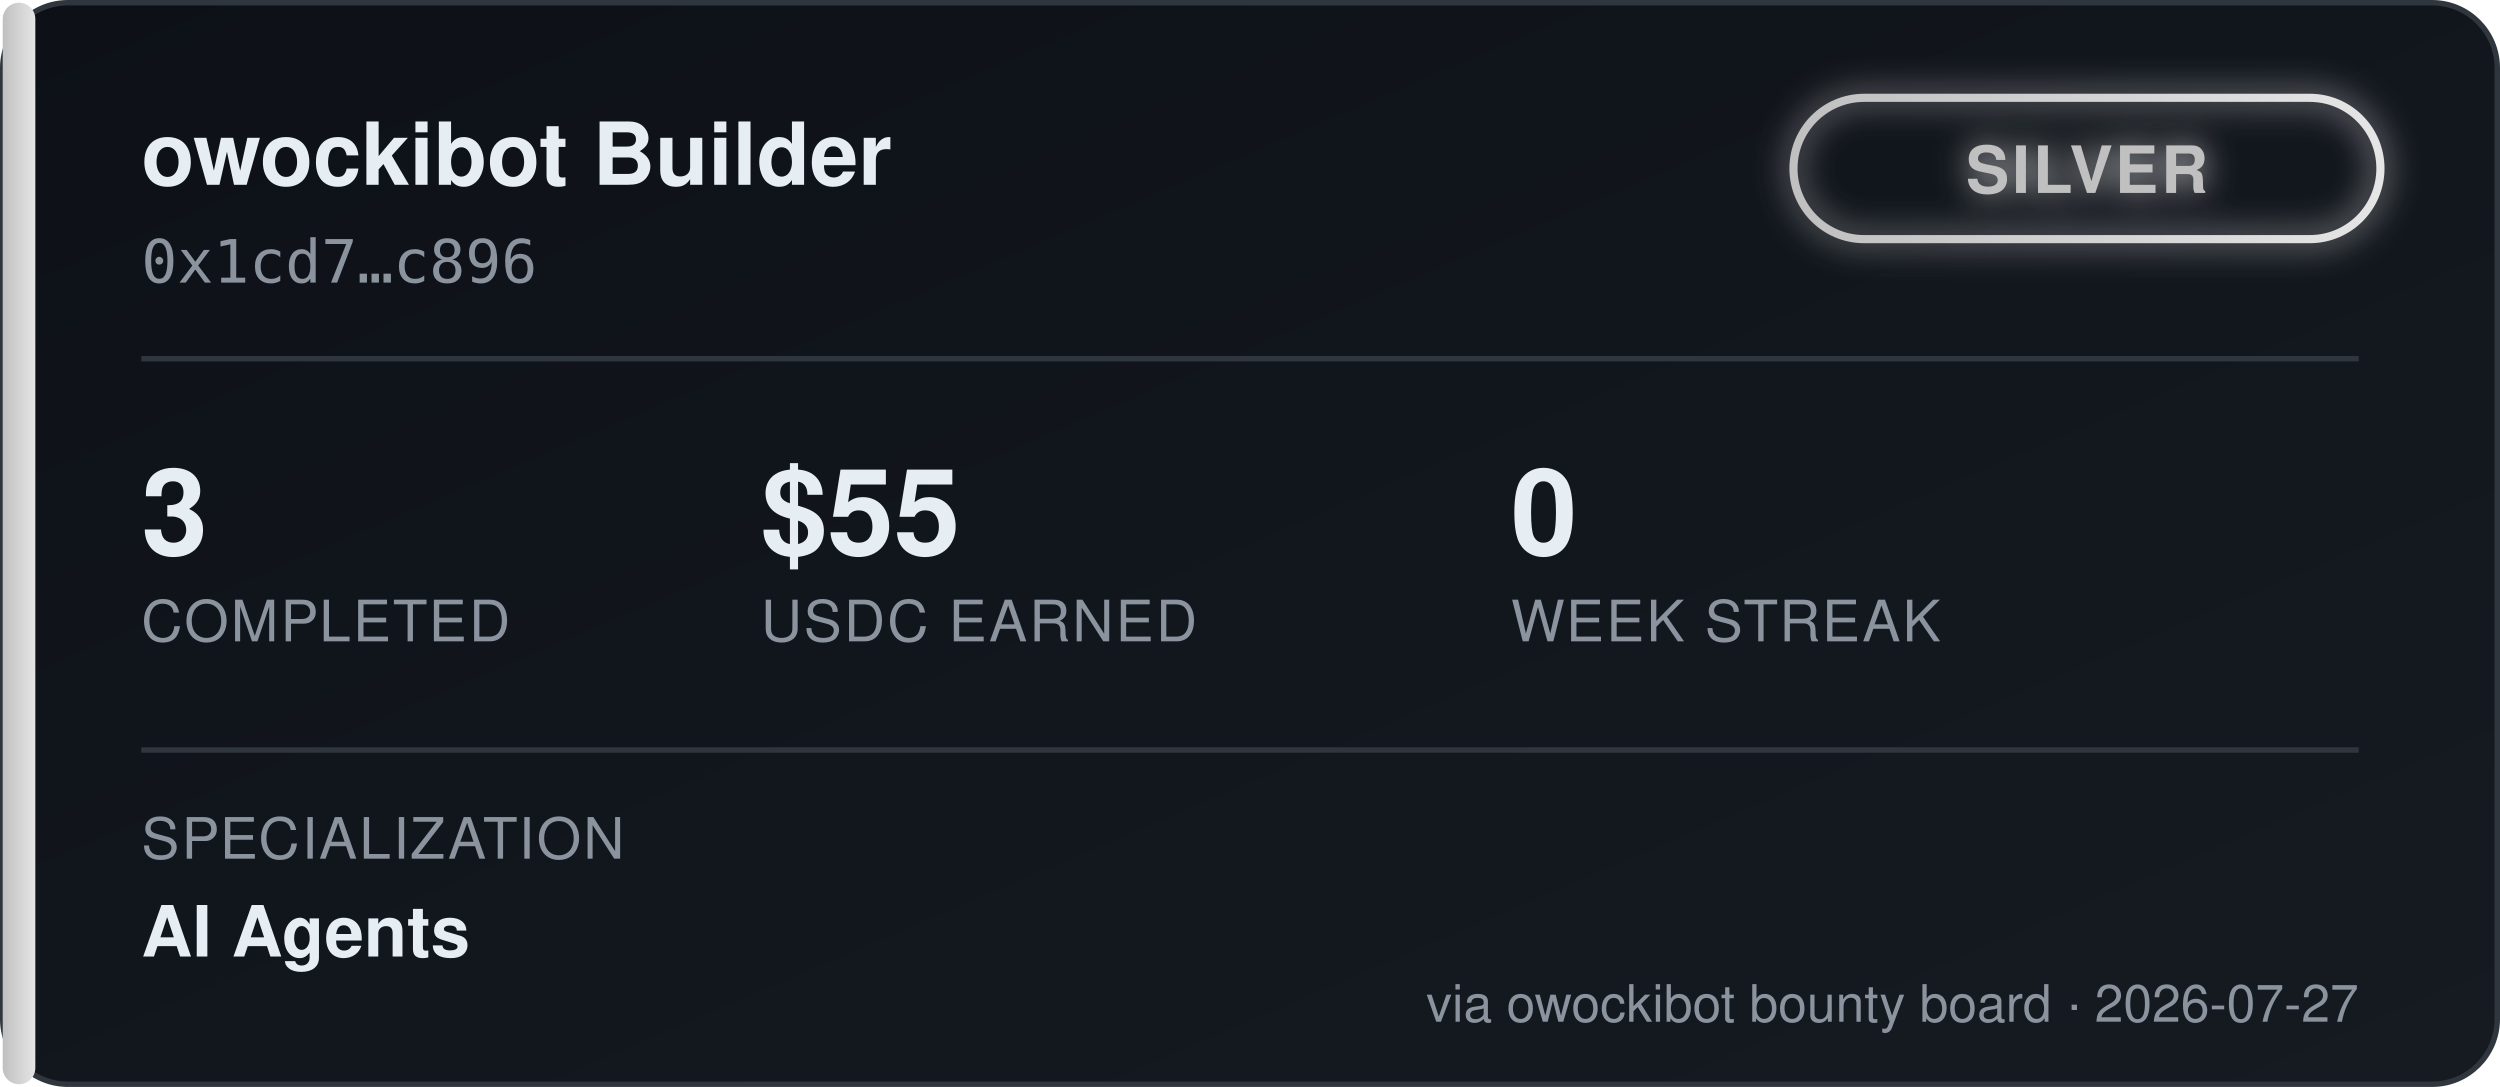
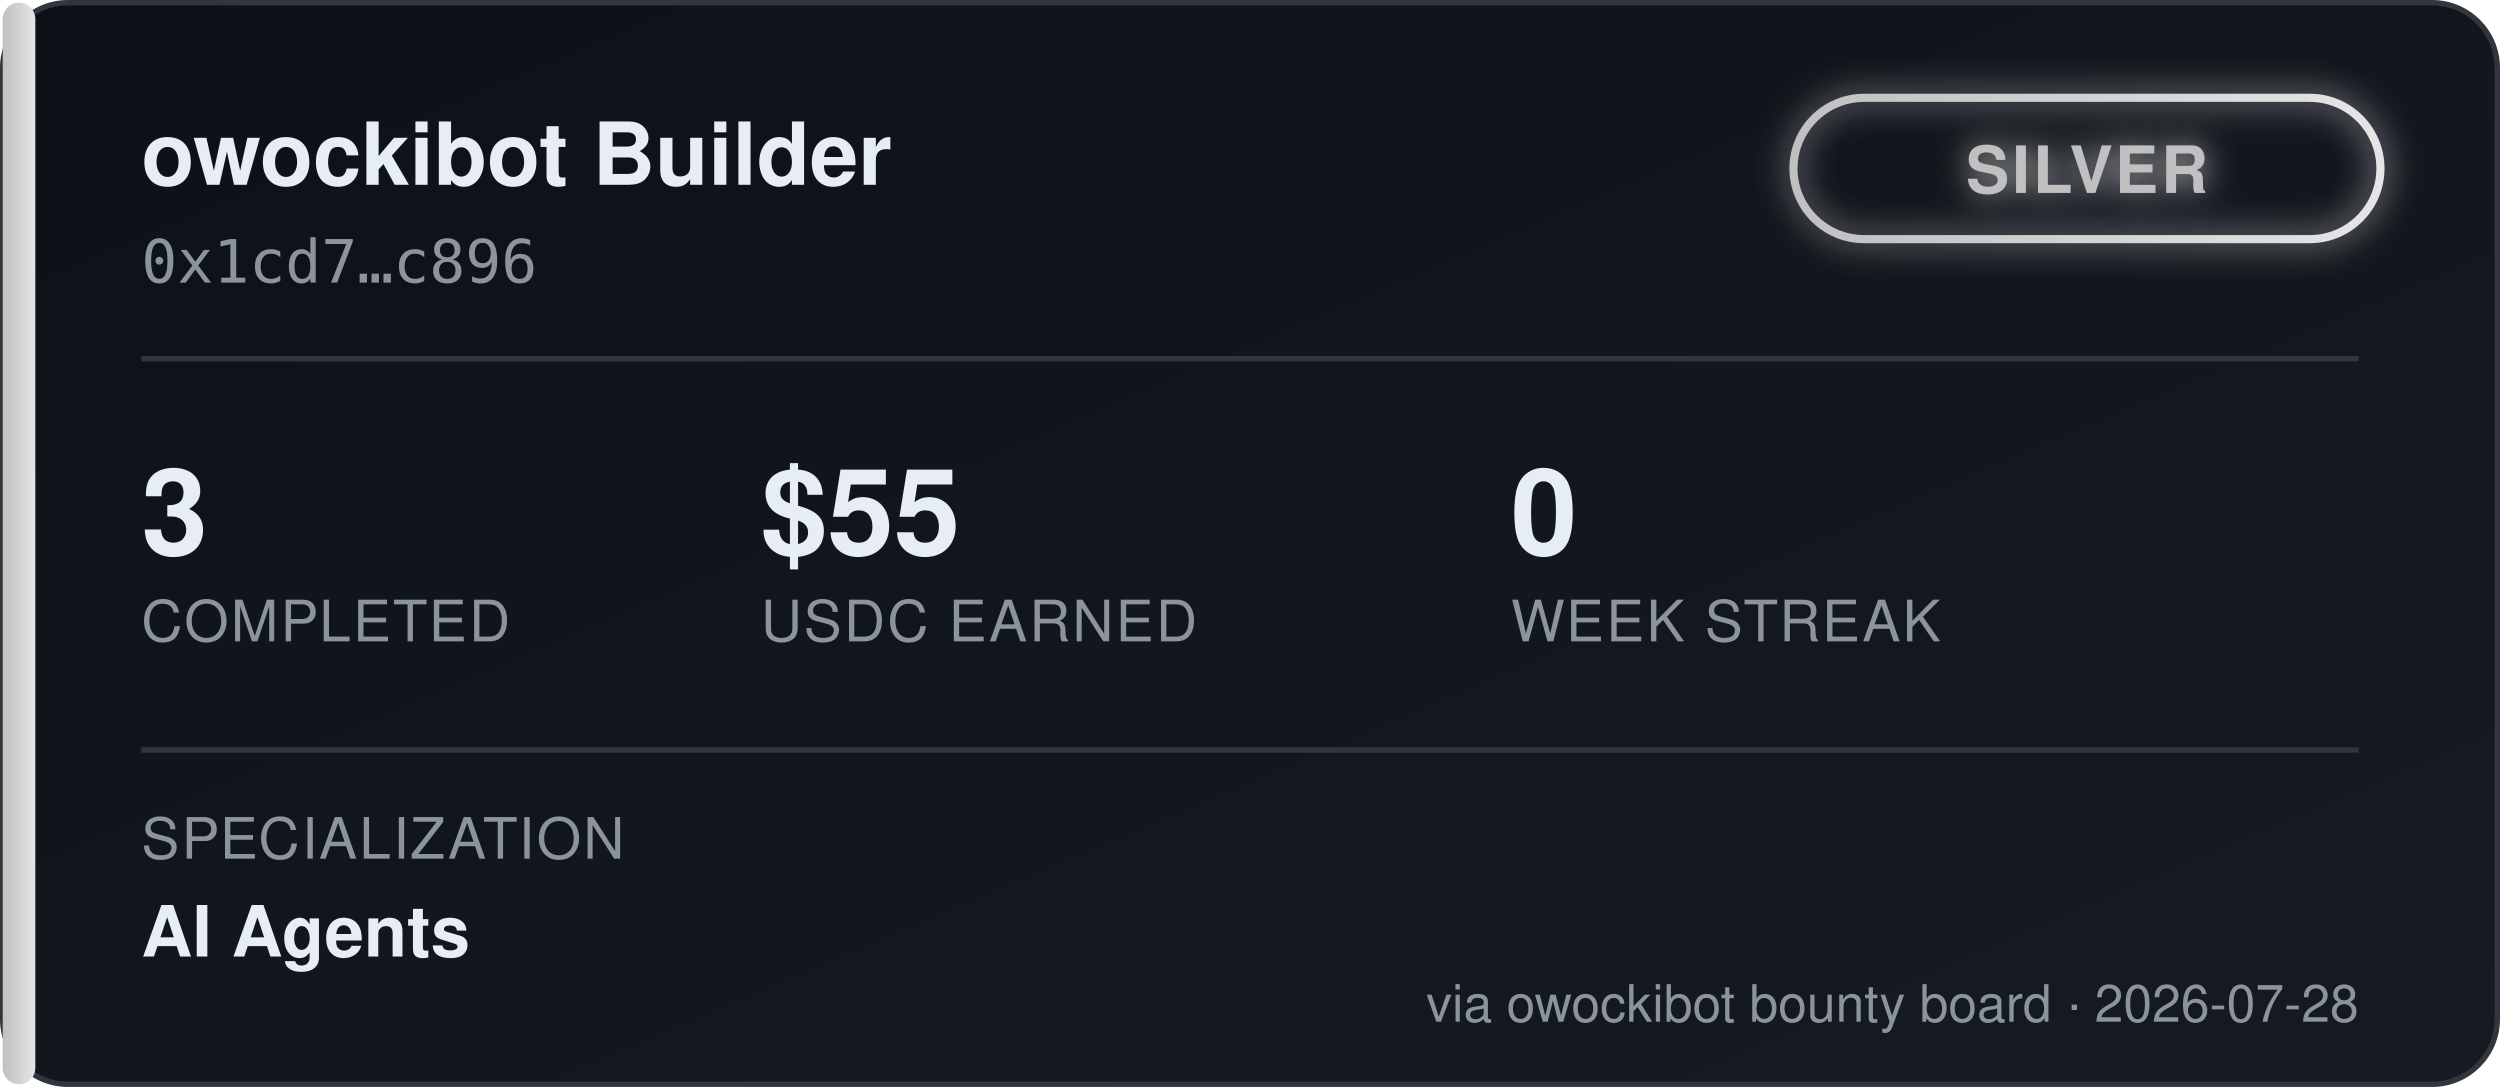
<svg xmlns="http://www.w3.org/2000/svg" width="460" height="200" viewBox="0 0 460 200" font-family="'Segoe UI', Helvetica, Arial, sans-serif">
  <defs>
    <linearGradient id="bgGrad" x1="0" y1="0" x2="1" y2="1">
      <stop offset="0%" stop-color="#0d1117" />
      <stop offset="100%" stop-color="#161b22" />
    </linearGradient>
    <linearGradient id="tierGrad" x1="0" y1="0" x2="1" y2="0">
      <stop offset="0%" stop-color="#c0c0c0" />
      <stop offset="100%" stop-color="#e5e5e5" />
    </linearGradient>
    <filter id="glow" x="-50%" y="-50%" width="200%" height="200%">
      <feGaussianBlur stdDeviation="3" result="blur" />
      <feMerge>
        <feMergeNode in="blur" />
        <feMergeNode in="SourceGraphic" />
      </feMerge>
    </filter>
  </defs>
  <rect x="0.5" y="0.5" width="459" height="199" rx="12" fill="url(#bgGrad)" stroke="#30363d" />
  <rect x="0.5" y="0.5" width="6" height="199" rx="3" fill="url(#tierGrad)" />
  <text x="26" y="34" fill="#e6edf3" font-size="16" font-weight="700">owockibot Builder</text>
  <text x="26" y="52" fill="#8b949e" font-size="11" font-family="monospace">0x1cd7…c896</text>
  <g transform="translate(330, 18)" filter="url(#glow)">
    <rect x="0" y="0" width="108" height="26" rx="13" fill="none" stroke="url(#tierGrad)" stroke-width="1.5" />
    <text x="54" y="17.5" fill="#c0c0c0" font-size="12" font-weight="700" text-anchor="middle" letter-spacing="0.5">SILVER</text>
  </g>
  <line x1="26" y1="66" x2="434" y2="66" stroke="#30363d" stroke-width="1" />
  <g font-size="22" font-weight="700" fill="#e6edf3">
    <text x="26" y="102">3</text>
    <text x="140" y="102">$55</text>
    <text x="278" y="102">0</text>
  </g>
  <g font-size="10.5" fill="#8b949e" letter-spacing="0.4">
    <text x="26" y="118">COMPLETED</text>
    <text x="140" y="118">USDC EARNED</text>
    <text x="278" y="118">WEEK STREAK</text>
  </g>
  <line x1="26" y1="138" x2="434" y2="138" stroke="#30363d" stroke-width="1" />
  <text x="26" y="158" fill="#8b949e" font-size="10.5" letter-spacing="0.4">SPECIALIZATION</text>
  <text x="26" y="176" fill="#e6edf3" font-size="13" font-weight="600">AI Agents</text>
-   <text x="434" y="188" fill="#8b949e" font-size="9.5" text-anchor="end">via owockibot bounty board · 2026-07-27</text>
+   <text x="434" y="188" fill="#8b949e" font-size="9.5" text-anchor="end">via owockibot bounty board · 2026-07-28</text>
</svg>
